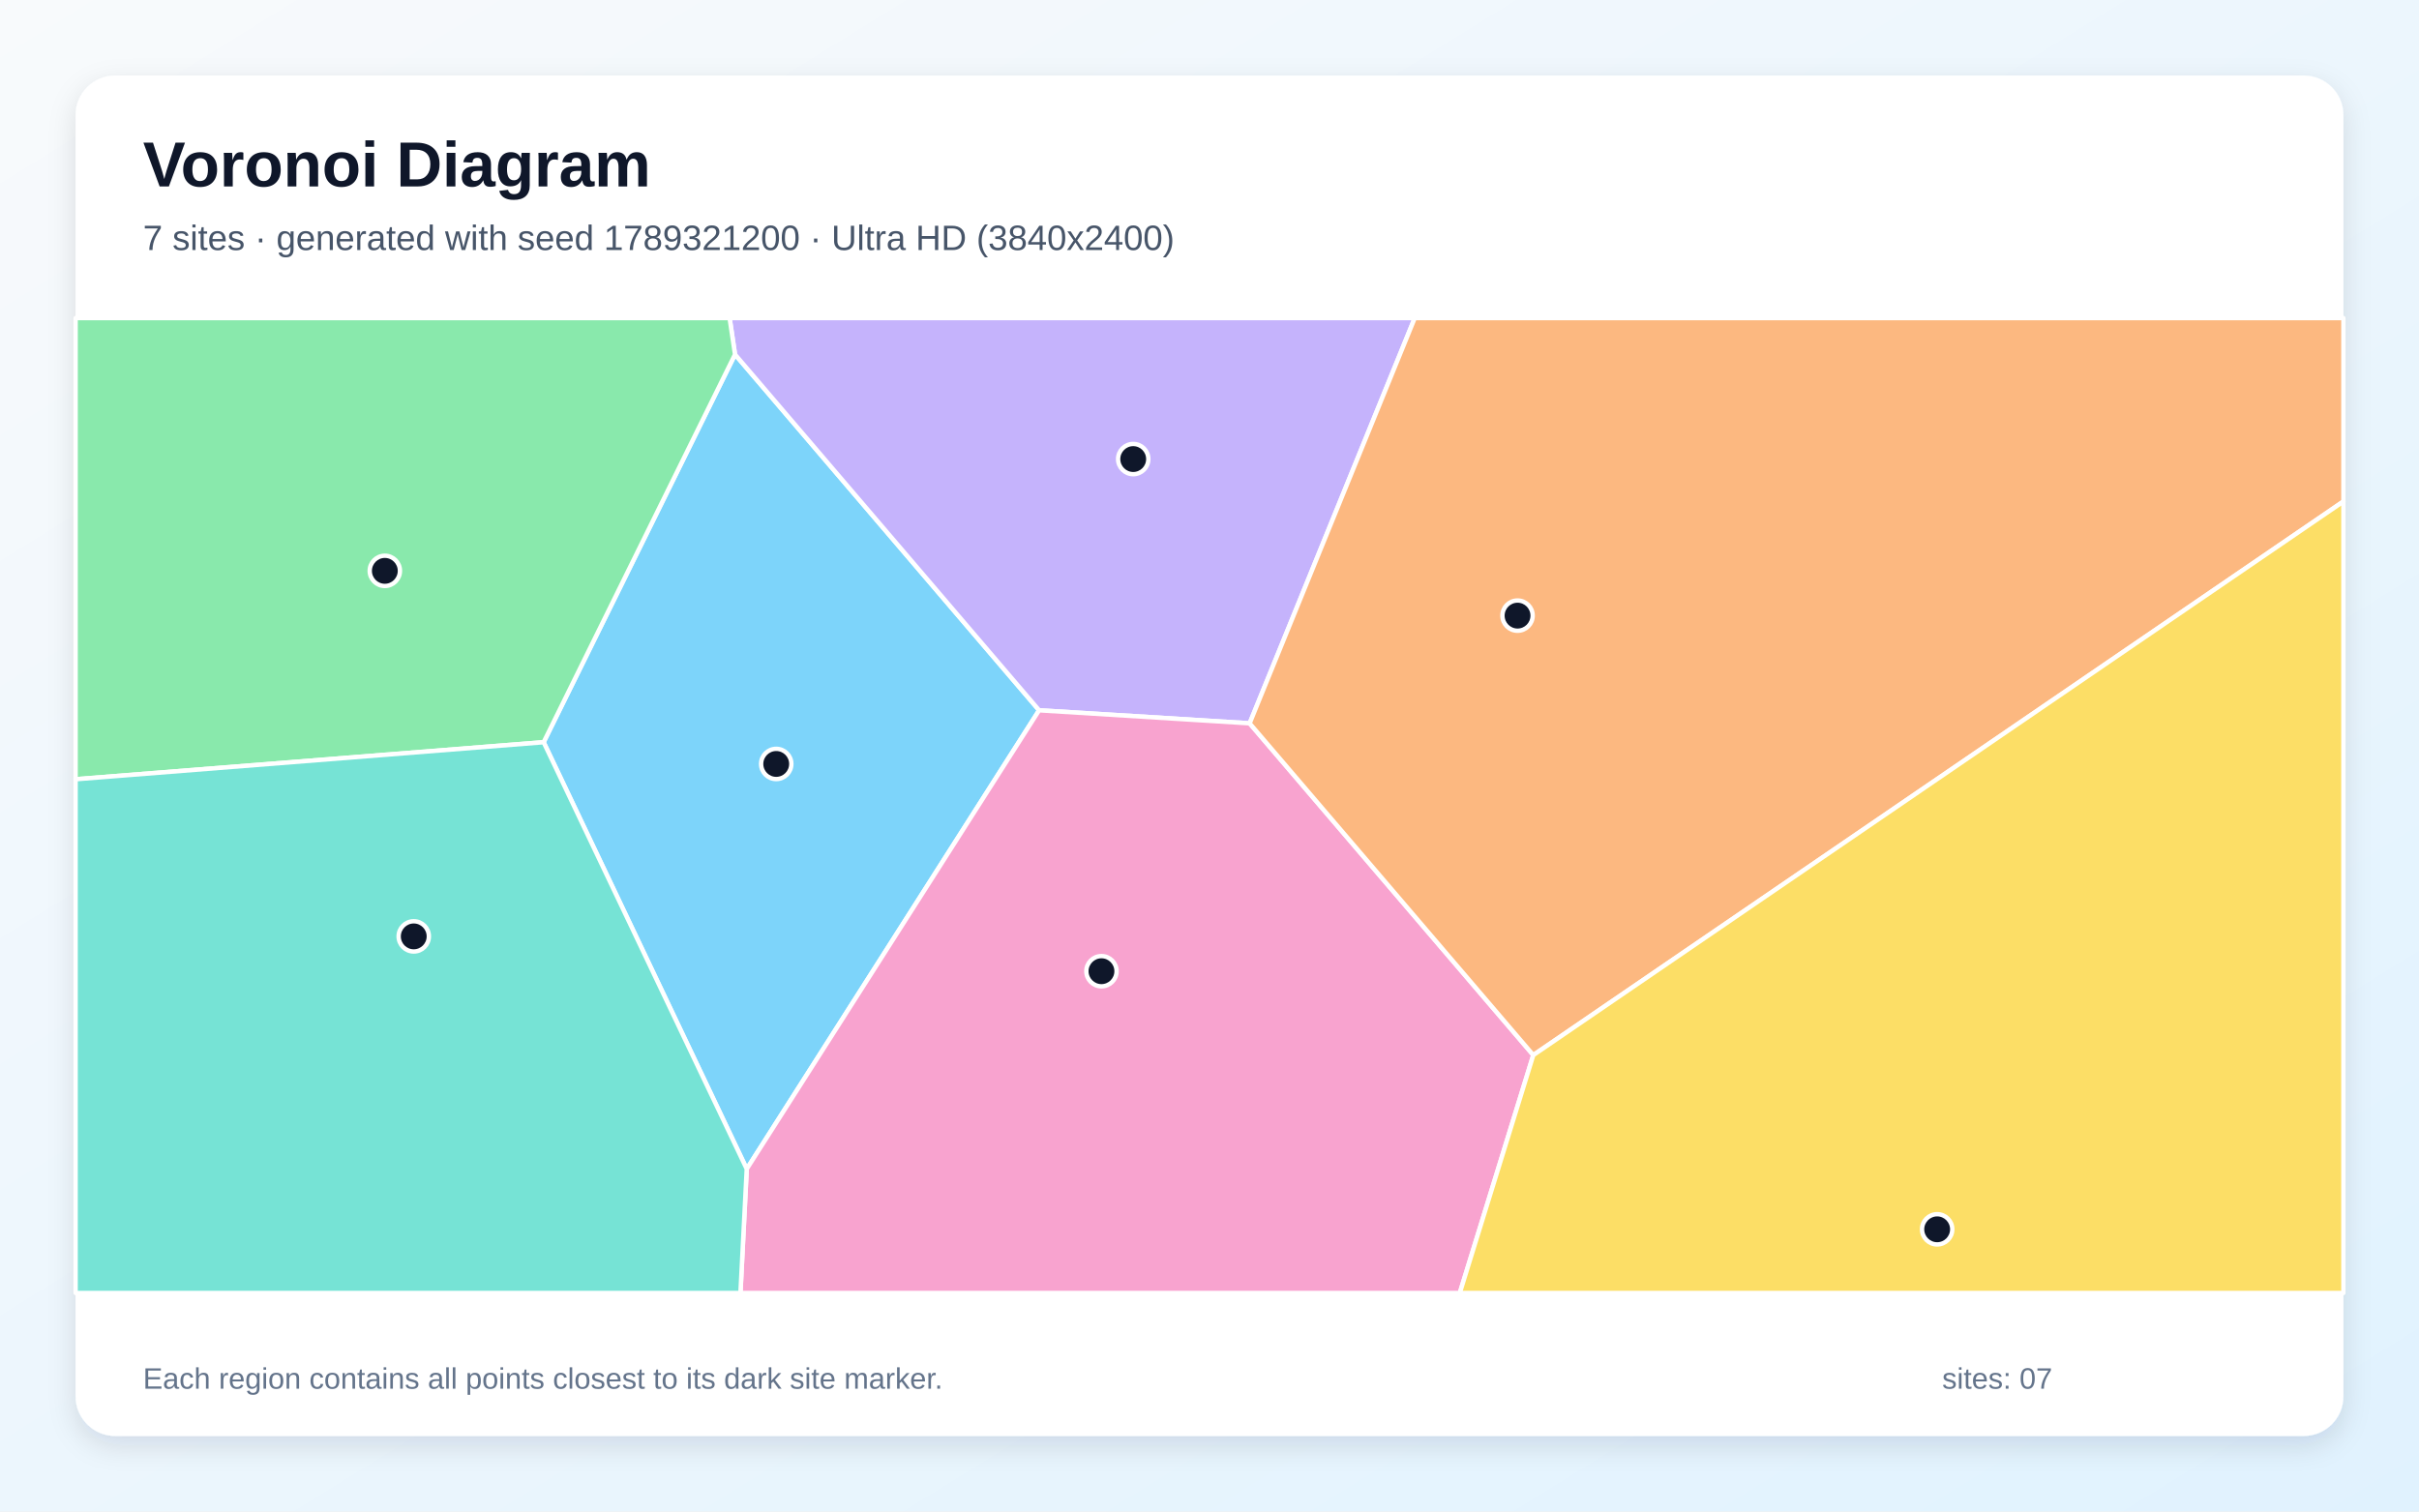
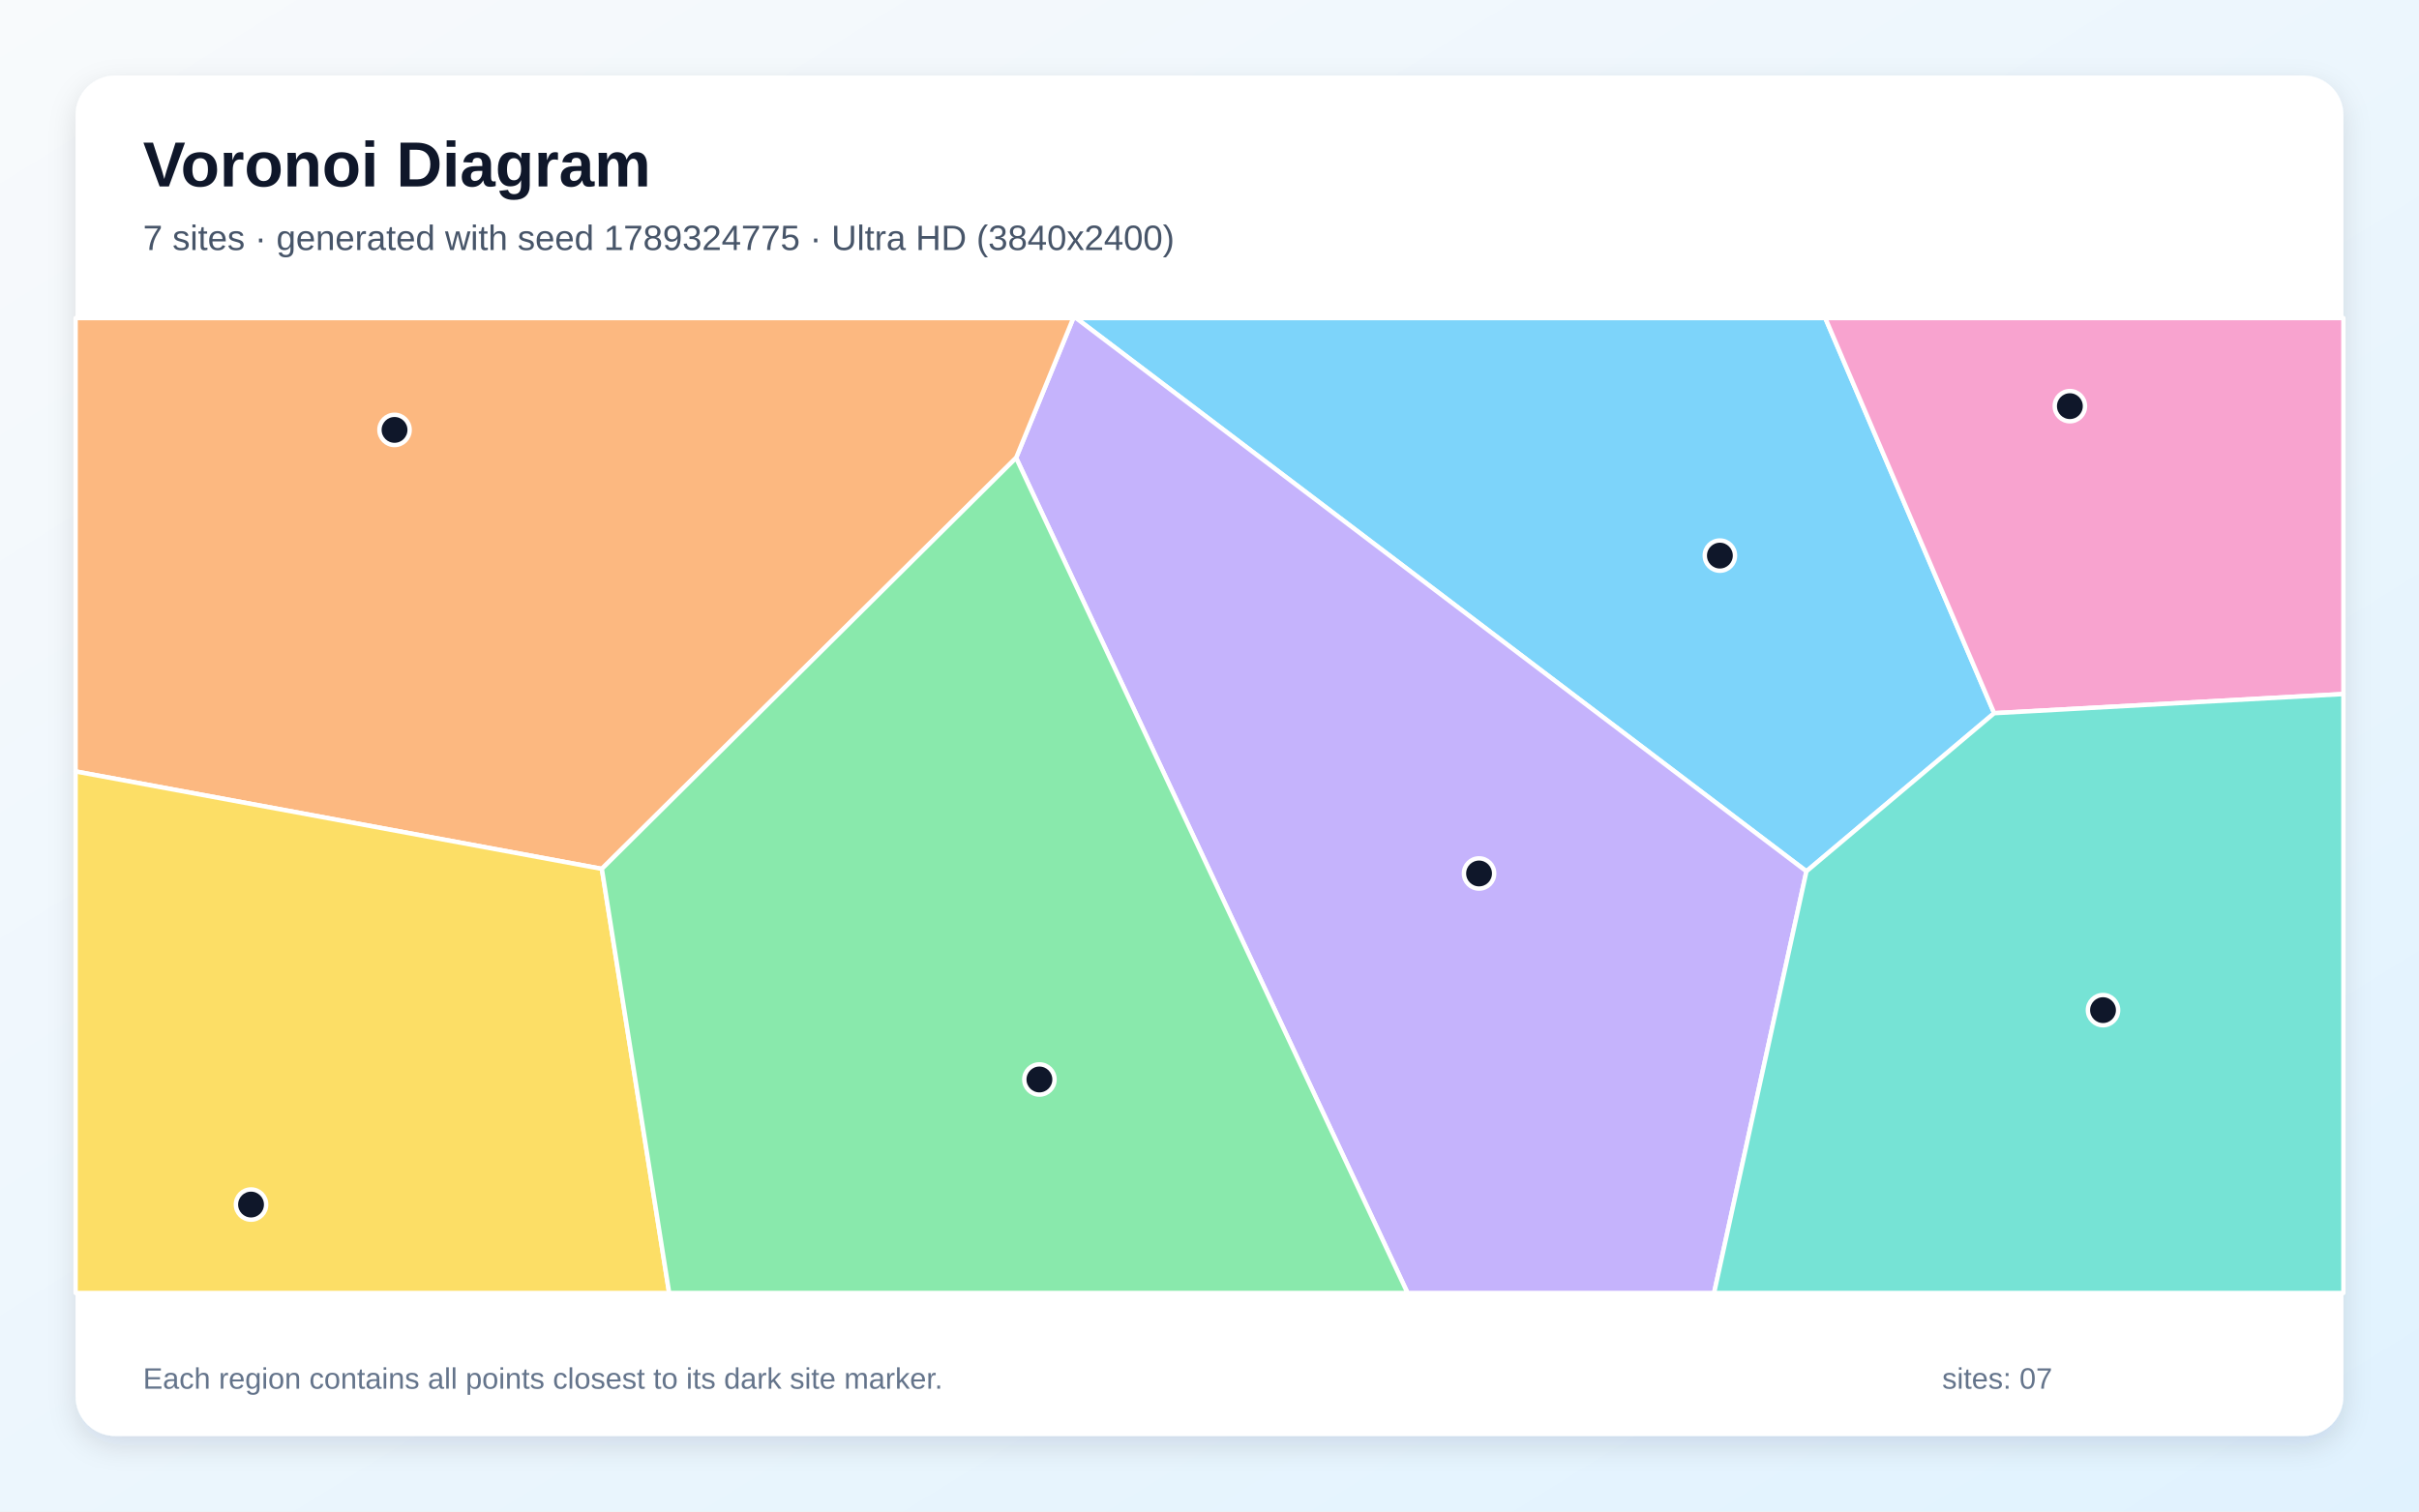
<svg xmlns="http://www.w3.org/2000/svg" width="3840" height="2400" viewBox="0 0 3840 2400" role="img" aria-labelledby="title description">
  <defs>
    <linearGradient id="background" x1="0" y1="0" x2="1" y2="1">
      <stop stop-color="#F8FAFC" />
      <stop offset="1" stop-color="#E0F2FE" />
    </linearGradient>
    <filter id="shadow" x="-5%" y="-5%" width="110%" height="110%">
      <feDropShadow dx="0" dy="15" stdDeviation="22" flood-color="#0F172A" flood-opacity=".12" />
    </filter>
  </defs>
  <rect width="3840" height="2400" fill="url(#background)" />
  <rect x="120" y="120" width="3600" height="2160" rx="63" fill="#FFFFFF" filter="url(#shadow)" />
  <g font-family="Arial, sans-serif">
    <text x="227" y="296" font-size="101" font-weight="700" fill="#0F172A">Voronoi Diagram</text>
-     <text x="227" y="397" font-size="56" fill="#475569">7 sites · generated with seed 1789321200 · Ultra HD (3840x2400)</text>
+     <text x="227" y="397" font-size="56" fill="#475569">7 sites · generated with seed 1789324775 · Ultra HD (3840x2400)</text>
  </g>
  <g stroke="#FFFFFF" stroke-width="7" stroke-linejoin="round">
-     <polygon points="863.0,1178.5 1166.8,562.8 1649.5,1127.8 1185.4,1856.1" fill="#38BDF8" fill-opacity="0.65" />
-     <polygon points="1983.7,1148.5 1649.5,1127.8 1166.8,562.8 1158.2,505.0 2245.8,505.0" fill="#A78BFA" fill-opacity="0.65" />
-     <polygon points="1185.4,1856.1 1649.5,1127.8 1983.7,1148.5 2434.0,1675.3 2317.3,2053.0 1175.4,2053.0" fill="#F472B6" fill-opacity="0.65" />
-     <polygon points="2434.0,1675.3 1983.7,1148.5 2245.8,505.0 3720.0,505.0 3720.0,796.2" fill="#FB923C" fill-opacity="0.65" />
-     <polygon points="2434.0,1675.3 3720.0,796.2 3720.0,2053.0 2317.3,2053.0" fill="#FACC15" fill-opacity="0.65" />
-     <polygon points="120.0,1237.3 120.0,505.0 1158.2,505.0 1166.8,562.8 863.0,1178.5" fill="#4ADE80" fill-opacity="0.65" />
-     <polygon points="120.0,1237.3 863.0,1178.5 1185.4,1856.1 1175.4,2053.0 120.0,2053.0" fill="#2DD4BF" fill-opacity="0.65" />
+     <polygon points="3165.6,1132.4 2867.6,1383.5 1708.1,505.0 2897.5,505.0" fill="#38BDF8" fill-opacity="0.65" />
+     <polygon points="1613.0,727.0 1703.8,505.0 1708.1,505.0 2867.6,1383.5 2721.0,2053.0 2234.4,2053.0" fill="#A78BFA" fill-opacity="0.65" />
+     <polygon points="3165.6,1132.4 2897.5,505.0 3720.0,505.0 3720.0,1102.0" fill="#F472B6" fill-opacity="0.65" />
+     <polygon points="955.4,1379.6 120.0,1224.9 120.0,505.0 1703.8,505.0 1613.0,727.0" fill="#FB923C" fill-opacity="0.65" />
+     <polygon points="120.0,1224.9 955.4,1379.6 1062.3,2053.0 120.0,2053.0" fill="#FACC15" fill-opacity="0.65" />
+     <polygon points="955.4,1379.6 1613.0,727.0 2234.4,2053.0 1062.3,2053.0" fill="#4ADE80" fill-opacity="0.65" />
+     <polygon points="2867.6,1383.5 3165.6,1132.4 3720.0,1102.0 3720.0,2053.0 2721.0,2053.0" fill="#2DD4BF" fill-opacity="0.65" />
  </g>
  <g>
-     <circle cx="1232.2" cy="1213.0" r="24" fill="#0F172A" stroke="#FFFFFF" stroke-width="7" />
-     <circle cx="1798.9" cy="728.9" r="24" fill="#0F172A" stroke="#FFFFFF" stroke-width="7" />
-     <circle cx="1748.5" cy="1542.1" r="24" fill="#0F172A" stroke="#FFFFFF" stroke-width="7" />
-     <circle cx="2409.0" cy="977.5" r="24" fill="#0F172A" stroke="#FFFFFF" stroke-width="7" />
-     <circle cx="3075.1" cy="1951.9" r="24" fill="#0F172A" stroke="#FFFFFF" stroke-width="7" />
-     <circle cx="610.9" cy="906.4" r="24" fill="#0F172A" stroke="#FFFFFF" stroke-width="7" />
-     <circle cx="656.8" cy="1486.8" r="24" fill="#0F172A" stroke="#FFFFFF" stroke-width="7" />
+     <circle cx="2730.2" cy="882.2" r="24" fill="#0F172A" stroke="#FFFFFF" stroke-width="7" />
+     <circle cx="2347.9" cy="1386.9" r="24" fill="#0F172A" stroke="#FFFFFF" stroke-width="7" />
+     <circle cx="3285.8" cy="644.9" r="24" fill="#0F172A" stroke="#FFFFFF" stroke-width="7" />
+     <circle cx="626.3" cy="682.6" r="24" fill="#0F172A" stroke="#FFFFFF" stroke-width="7" />
+     <circle cx="398.5" cy="1912.6" r="24" fill="#0F172A" stroke="#FFFFFF" stroke-width="7" />
+     <circle cx="1650.0" cy="1714.0" r="24" fill="#0F172A" stroke="#FFFFFF" stroke-width="7" />
+     <circle cx="3338.4" cy="1603.9" r="24" fill="#0F172A" stroke="#FFFFFF" stroke-width="7" />
  </g>
  <g font-family="Arial, sans-serif" font-size="47" fill="#64748B">
    <text x="227" y="2205">Each region contains all points closest to its dark site marker.</text>
    <text x="3083" y="2205">sites: 07</text>
  </g>
</svg>
